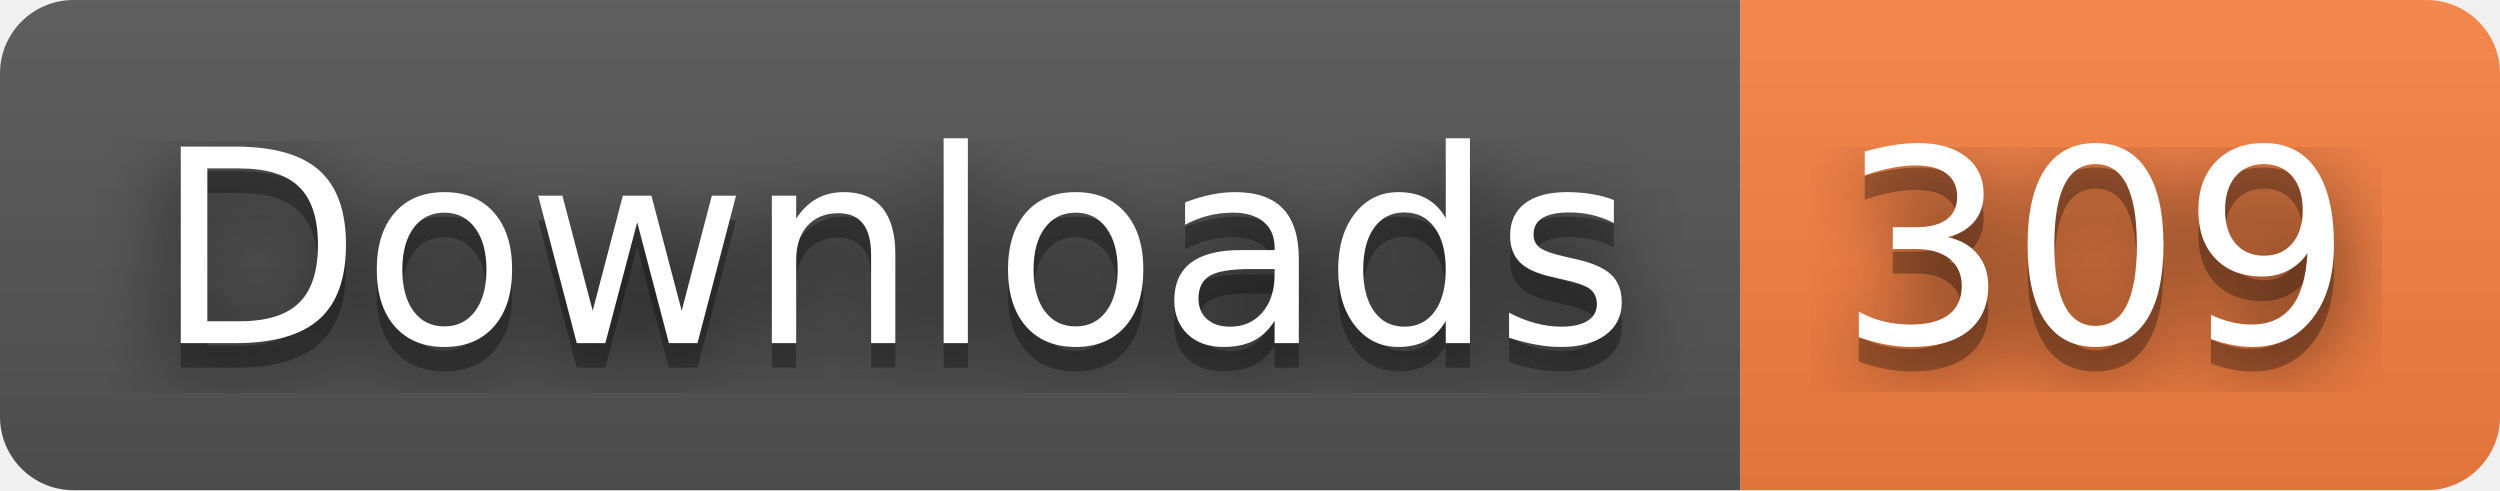
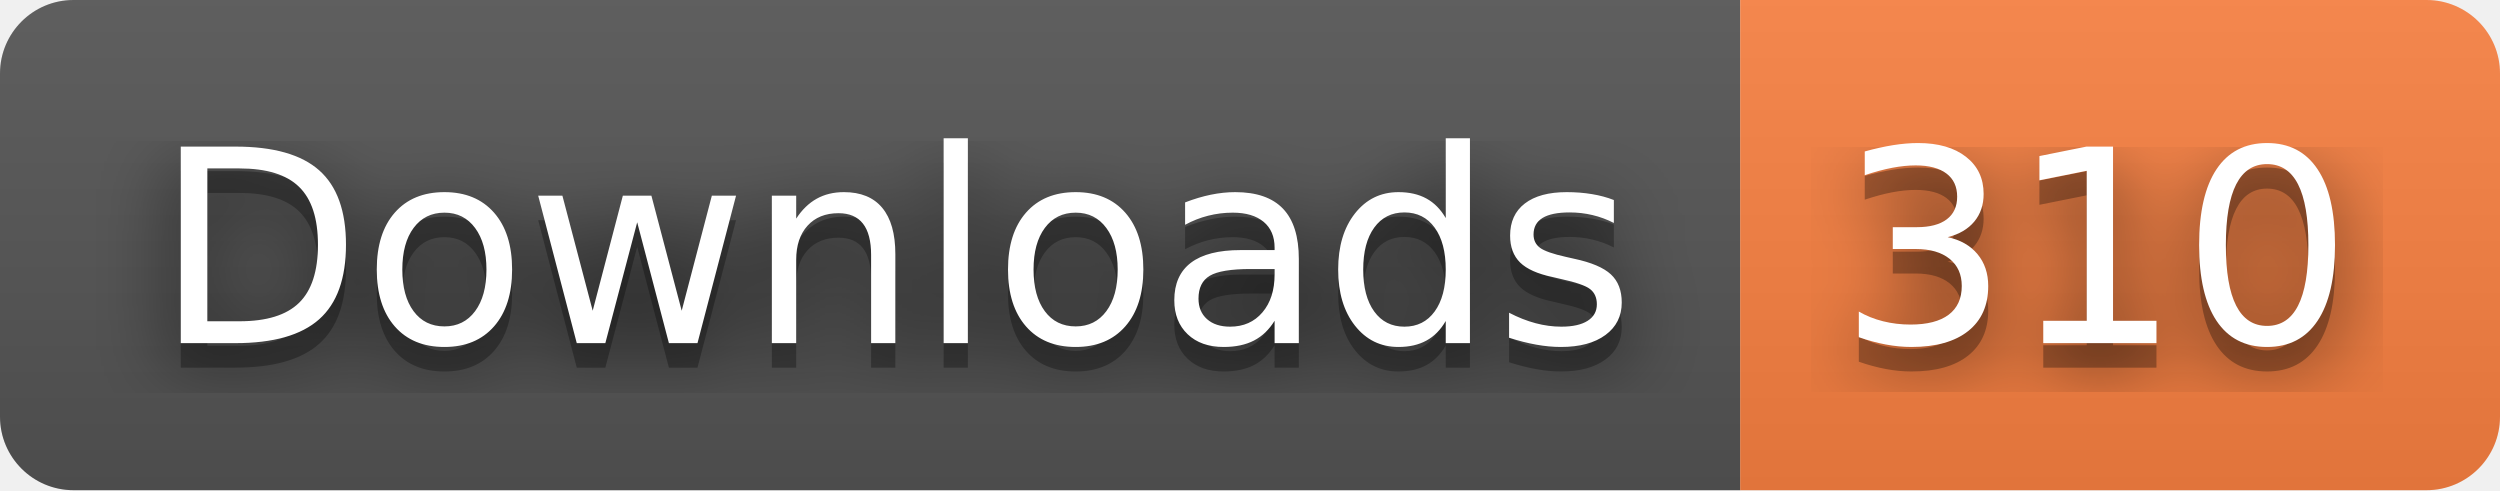
- <svg xmlns="http://www.w3.org/2000/svg" width="102" height="20" role="img" aria-label="Downloads: 309">
+ <svg xmlns="http://www.w3.org/2000/svg" width="102" height="20" role="img" aria-label="Downloads: 310">
  <filter id="blur">
    <feGaussianBlur stdDeviation="16" />
  </filter>
  <linearGradient id="s" x2="0" y2="100%">
    <stop offset="0" stop-color="#bbb" stop-opacity=".1" />
    <stop offset="1" stop-opacity=".1" />
  </linearGradient>
  <clipPath id="r">
    <rect width="102" height="20" rx="3" />
  </clipPath>
  <g clip-path="url(#r)">
    <rect width="71" height="20" fill="#555" />
    <rect x="71" width="31" height="20" fill="#fa8142" />
    <rect width="102" height="20" fill="url(#s)" />
  </g>
  <g fill="#fff" text-anchor="middle" font-family="Verdana,Geneva,DejaVu Sans,sans-serif" text-rendering="geometricPrecision" font-size="110">
    <g transform="scale(.1)">
      <g aria-hidden="true" fill="#010101">
        <text x="365" y="150" fill-opacity=".8" filter="url(#blur)" textLength="610">Downloads</text>
        <text x="365" y="150" fill-opacity=".3" textLength="610">Downloads</text>
      </g>
      <text x="365" y="140" textLength="610">Downloads</text>
    </g>
    <g transform="scale(.1)">
      <g aria-hidden="true" fill="#010101">
-         <text x="855" y="150" fill-opacity=".8" filter="url(#blur)" textLength="210">309</text>
-         <text x="855" y="150" fill-opacity=".3" textLength="210">309</text>
+         <text x="855" y="150" fill-opacity=".8" filter="url(#blur)" textLength="210">310</text>
+         <text x="855" y="150" fill-opacity=".3" textLength="210">310</text>
      </g>
-       <text x="855" y="140" textLength="210">309</text>
+       <text x="855" y="140" textLength="210">310</text>
    </g>
  </g>
</svg>
